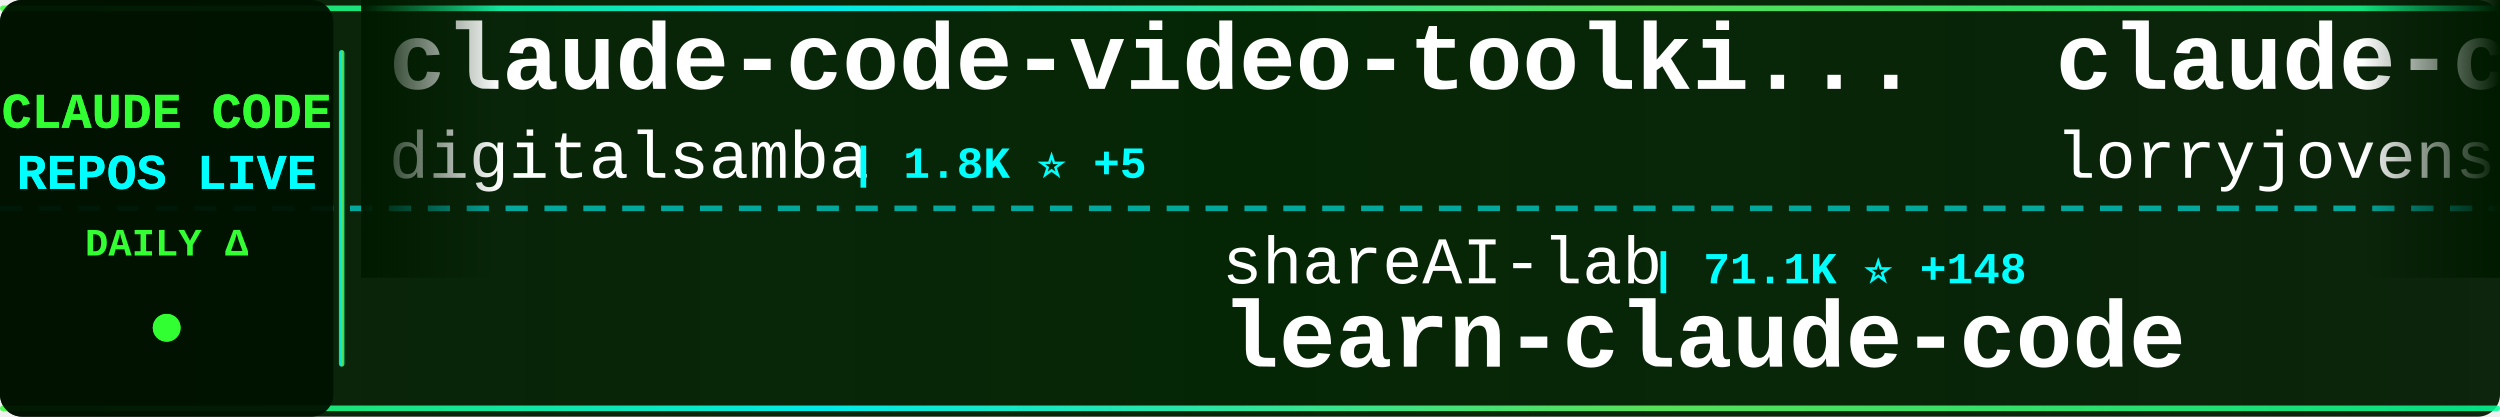
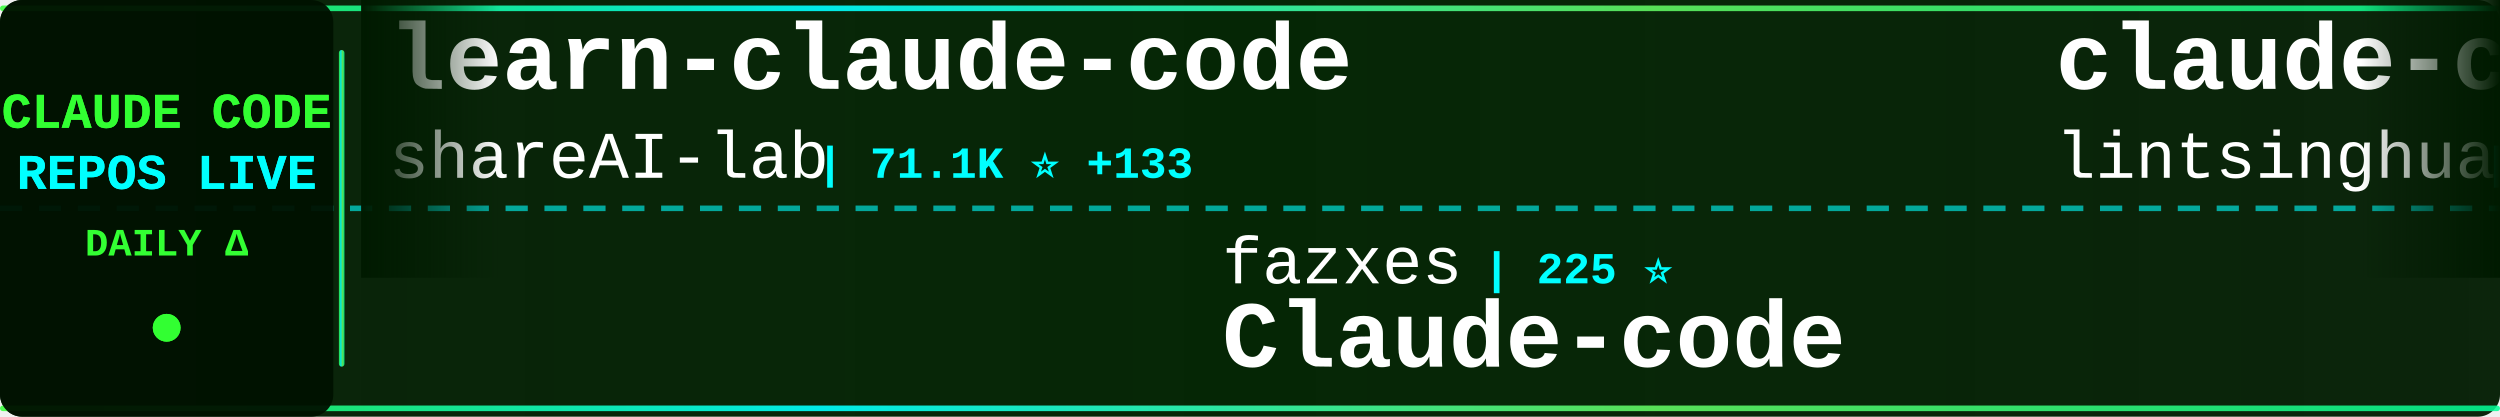
<svg xmlns="http://www.w3.org/2000/svg" width="900" height="150">
  <defs>
    <linearGradient id="tickerBg" x1="0%" y1="0%" x2="100%" y2="0%">
      <stop offset="0%" style="stop-color:#001a00;stop-opacity:0.95" />
      <stop offset="50%" style="stop-color:#002200;stop-opacity:0.98" />
      <stop offset="100%" style="stop-color:#001a00;stop-opacity:0.95" />
    </linearGradient>
    <linearGradient id="borderGrad" x1="0%" y1="0%" x2="100%" y2="0%">
      <stop offset="0%" style="stop-color:#33ff33;stop-opacity:0.85">
        <animate attributeName="stop-opacity" values="0.85;1;0.85" dur="2s" repeatCount="indefinite" />
      </stop>
      <stop offset="33%" style="stop-color:#00ffff;stop-opacity:0.9">
        <animate attributeName="stop-opacity" values="0.9;1;0.9" dur="2.2s" repeatCount="indefinite" />
      </stop>
      <stop offset="66%" style="stop-color:#66ff66;stop-opacity:0.85">
        <animate attributeName="stop-opacity" values="0.85;1;0.85" dur="1.8s" repeatCount="indefinite" />
      </stop>
      <stop offset="100%" style="stop-color:#00ff99;stop-opacity:0.85">
        <animate attributeName="stop-opacity" values="0.85;1;0.85" dur="2s" repeatCount="indefinite" />
      </stop>
    </linearGradient>
    <filter id="textGlow">
      <feGaussianBlur stdDeviation="0.1" result="coloredBlur" />
      <feMerge>
        <feMergeNode in="coloredBlur" />
        <feMergeNode in="SourceGraphic" />
      </feMerge>
    </filter>
    <filter id="metricGlow">
      <feGaussianBlur stdDeviation="0.2" result="coloredBlur" />
      <feMerge>
        <feMergeNode in="coloredBlur" />
        <feMergeNode in="SourceGraphic" />
      </feMerge>
    </filter>
    <linearGradient id="leftFade" x1="0%" y1="0%" x2="100%" y2="0%">
      <stop offset="0%" style="stop-color:#001a00;stop-opacity:1" />
      <stop offset="100%" style="stop-color:#001a00;stop-opacity:0" />
    </linearGradient>
    <linearGradient id="rightFade" x1="0%" y1="0%" x2="100%" y2="0%">
      <stop offset="0%" style="stop-color:#001a00;stop-opacity:0" />
      <stop offset="100%" style="stop-color:#001a00;stop-opacity:1" />
    </linearGradient>
  </defs>
  <rect width="900" height="150" fill="url(#tickerBg)" rx="8" />
  <rect x="0" y="2" width="900" height="2" fill="url(#borderGrad)" rx="1" />
  <rect x="0" y="146" width="900" height="2" fill="url(#borderGrad)" rx="1" />
  <line x1="0" y1="75" x2="900" y2="75" stroke="#00ffff" stroke-width="2" stroke-dasharray="8 6" opacity="0.6" />
  <rect x="0" y="0" width="120" height="150" fill="#001100" opacity="0.95" rx="8" />
  <text x="60" y="46" font-family="'Courier New', monospace" font-size="18" font-weight="bold" fill="#33ff33" text-anchor="middle" filter="url(#textGlow)">
    CLAUDE CODE
  </text>
  <text x="60" y="68" font-family="'Courier New', monospace" font-size="18" font-weight="bold" fill="#00ffff" text-anchor="middle" filter="url(#textGlow)">
    REPOS LIVE
  </text>
  <text x="60" y="92" font-family="'Courier New', monospace" font-size="14" font-weight="bold" fill="#33ff33" text-anchor="middle">
    DAILY Δ
  </text>
  <circle cx="60" cy="118" r="5" fill="#33ff33" filter="url(#metricGlow)">
    <animate attributeName="r" values="4;6;4" dur="1.5s" repeatCount="indefinite" />
    <animate attributeName="opacity" values="0.6;1;0.6" dur="1.5s" repeatCount="indefinite" />
  </circle>
  <rect x="122" y="18" width="2" height="114" fill="url(#borderGrad)" rx="1" />
  <clipPath id="tickerClip">
    <rect x="130" y="0" width="770" height="150" />
  </clipPath>
  <g clip-path="url(#tickerClip)">
    <g id="tickerItems">
      <animateTransform attributeName="transform" attributeType="XML" type="translate" from="0 0" to="-3000 0" dur="54s" repeatCount="indefinite" />
      <g transform="translate(0, 0)">
-         <text x="140" y="32" font-family="'Courier New', monospace" font-size="34" font-weight="bold" fill="#ffffff">claude-code-video-toolki...</text>
-         <text x="140" y="64" font-family="'Courier New', monospace" font-size="24" font-weight="normal" fill="#ffffff" opacity="1.0">digitalsamba</text>
-         <text x="306" y="64" font-family="'Courier New', monospace" font-size="16" font-weight="bold" fill="#00ffff"> | 1.8K ⭐ +5</text>
+         <text x="140" y="32" font-family="'Courier New', monospace" font-size="34" font-weight="bold" fill="#ffffff">learn-claude-code</text>
+         <text x="140" y="64" font-family="'Courier New', monospace" font-size="24" font-weight="normal" fill="#ffffff" opacity="1.0">shareAI-lab</text>
+         <text x="294" y="64" font-family="'Courier New', monospace" font-size="16" font-weight="bold" fill="#00ffff"> | 71.1K ⭐ +133</text>
      </g>
      <g transform="translate(300, 0)">
-         <text x="140" y="102" font-family="'Courier New', monospace" font-size="24" font-weight="normal" fill="#ffffff" opacity="1.0">shareAI-lab</text>
-         <text x="294" y="102" font-family="'Courier New', monospace" font-size="16" font-weight="bold" fill="#00ffff"> | 71.1K ⭐ +148</text>
-         <text x="140" y="132" font-family="'Courier New', monospace" font-size="34" font-weight="bold" fill="#ffffff">learn-claude-code</text>
+         <text x="140" y="102" font-family="'Courier New', monospace" font-size="24" font-weight="normal" fill="#ffffff" opacity="1.0">fazxes</text>
+         <text x="234" y="102" font-family="'Courier New', monospace" font-size="16" font-weight="bold" fill="#00ffff"> | 225 ⭐</text>
+         <text x="140" y="132" font-family="'Courier New', monospace" font-size="34" font-weight="bold" fill="#ffffff">Claude-code</text>
      </g>
      <g transform="translate(600, 0)">
-         <text x="140" y="32" font-family="'Courier New', monospace" font-size="34" font-weight="bold" fill="#ffffff">claude-code-rust</text>
-         <text x="140" y="64" font-family="'Courier New', monospace" font-size="24" font-weight="normal" fill="#ffffff" opacity="1.0">lorryjovens-hub</text>
-         <text x="342" y="64" font-family="'Courier New', monospace" font-size="16" font-weight="bold" fill="#00ffff"> | 1.7K ⭐ +3</text>
+         <text x="140" y="32" font-family="'Courier New', monospace" font-size="34" font-weight="bold" fill="#ffffff">claude-code-book</text>
+         <text x="140" y="64" font-family="'Courier New', monospace" font-size="24" font-weight="normal" fill="#ffffff" opacity="1.0">lintsinghua</text>
+         <text x="294" y="64" font-family="'Courier New', monospace" font-size="16" font-weight="bold" fill="#00ffff"> | 3.9K ⭐ +8</text>
      </g>
      <g transform="translate(900, 0)">
-         <text x="140" y="102" font-family="'Courier New', monospace" font-size="24" font-weight="normal" fill="#ffffff" opacity="1.0">centminmod</text>
-         <text x="282" y="102" font-family="'Courier New', monospace" font-size="16" font-weight="bold" fill="#00ffff"> | 2.5K ⭐ +3</text>
-         <text x="140" y="132" font-family="'Courier New', monospace" font-size="34" font-weight="bold" fill="#ffffff">my-claude-code-setup</text>
+         <text x="140" y="102" font-family="'Courier New', monospace" font-size="24" font-weight="normal" fill="#ffffff" opacity="1.0">nicedreamzapp</text>
+         <text x="318" y="102" font-family="'Courier New', monospace" font-size="16" font-weight="bold" fill="#00ffff"> | 2.9K ⭐</text>
+         <text x="140" y="132" font-family="'Courier New', monospace" font-size="34" font-weight="bold" fill="#ffffff">claude-code-local</text>
      </g>
      <g transform="translate(1200, 0)">
-         <text x="140" y="32" font-family="'Courier New', monospace" font-size="34" font-weight="bold" fill="#ffffff">claude-code-router</text>
-         <text x="140" y="64" font-family="'Courier New', monospace" font-size="24" font-weight="normal" fill="#ffffff" opacity="1.0">musistudio</text>
-         <text x="282" y="64" font-family="'Courier New', monospace" font-size="16" font-weight="bold" fill="#00ffff"> | 35.8K ⭐ +40</text>
+         <text x="140" y="32" font-family="'Courier New', monospace" font-size="34" font-weight="bold" fill="#ffffff">claude-code-from-scratch</text>
+         <text x="140" y="64" font-family="'Courier New', monospace" font-size="24" font-weight="normal" fill="#ffffff" opacity="1.0">Windy3f3f3f3f</text>
+         <text x="318" y="64" font-family="'Courier New', monospace" font-size="16" font-weight="bold" fill="#00ffff"> | 2.3K ⭐ +17</text>
      </g>
      <g transform="translate(1500, 0)">
-         <text x="140" y="102" font-family="'Courier New', monospace" font-size="24" font-weight="normal" fill="#ffffff" opacity="1.0">edmund-io</text>
-         <text x="270" y="102" font-family="'Courier New', monospace" font-size="16" font-weight="bold" fill="#00ffff"> | 1.5K ⭐</text>
-         <text x="140" y="132" font-family="'Courier New', monospace" font-size="34" font-weight="bold" fill="#ffffff">edmunds-claude-code</text>
+         <text x="140" y="102" font-family="'Courier New', monospace" font-size="24" font-weight="normal" fill="#ffffff" opacity="1.0">davila7</text>
+         <text x="246" y="102" font-family="'Courier New', monospace" font-size="16" font-weight="bold" fill="#00ffff"> | 29.6K ⭐ +58</text>
+         <text x="140" y="132" font-family="'Courier New', monospace" font-size="34" font-weight="bold" fill="#ffffff">claude-code-templates</text>
      </g>
      <g transform="translate(1800, 0)">
-         <text x="140" y="32" font-family="'Courier New', monospace" font-size="34" font-weight="bold" fill="#ffffff">claude-code-pm-course</text>
-         <text x="140" y="64" font-family="'Courier New', monospace" font-size="24" font-weight="normal" fill="#ffffff" opacity="1.0">carlvellotti</text>
-         <text x="306" y="64" font-family="'Courier New', monospace" font-size="16" font-weight="bold" fill="#00ffff"> | 2.1K ⭐ +2</text>
+         <text x="140" y="32" font-family="'Courier New', monospace" font-size="34" font-weight="bold" fill="#ffffff">claude-code-workflows</text>
+         <text x="140" y="64" font-family="'Courier New', monospace" font-size="24" font-weight="normal" fill="#ffffff" opacity="1.0">OneRedOak</text>
+         <text x="270" y="64" font-family="'Courier New', monospace" font-size="16" font-weight="bold" fill="#00ffff"> | 3.9K ⭐ +3</text>
      </g>
      <g transform="translate(2100, 0)">
-         <text x="140" y="102" font-family="'Courier New', monospace" font-size="24" font-weight="normal" fill="#ffffff" opacity="1.0">rohitg00</text>
-         <text x="258" y="102" font-family="'Courier New', monospace" font-size="16" font-weight="bold" fill="#00ffff"> | 2.3K ⭐ +10</text>
-         <text x="140" y="132" font-family="'Courier New', monospace" font-size="34" font-weight="bold" fill="#ffffff">awesome-claude-code-tool...</text>
+         <text x="140" y="102" font-family="'Courier New', monospace" font-size="24" font-weight="normal" fill="#ffffff" opacity="1.0">huangserva</text>
+         <text x="282" y="102" font-family="'Courier New', monospace" font-size="16" font-weight="bold" fill="#00ffff"> | 620 ⭐ +1</text>
+         <text x="140" y="132" font-family="'Courier New', monospace" font-size="34" font-weight="bold" fill="#ffffff">claude-code-cli</text>
      </g>
      <g transform="translate(2400, 0)">
-         <text x="140" y="32" font-family="'Courier New', monospace" font-size="34" font-weight="bold" fill="#ffffff">claude-code-settings</text>
-         <text x="140" y="64" font-family="'Courier New', monospace" font-size="24" font-weight="normal" fill="#ffffff" opacity="1.0">feiskyer</text>
-         <text x="258" y="64" font-family="'Courier New', monospace" font-size="16" font-weight="bold" fill="#00ffff"> | 1.6K ⭐ +1</text>
+         <text x="140" y="32" font-family="'Courier New', monospace" font-size="34" font-weight="bold" fill="#ffffff">claude-code-tips</text>
+         <text x="140" y="64" font-family="'Courier New', monospace" font-size="24" font-weight="normal" fill="#ffffff" opacity="1.0">ykdojo</text>
+         <text x="234" y="64" font-family="'Courier New', monospace" font-size="16" font-weight="bold" fill="#00ffff"> | 9.3K ⭐ +35</text>
      </g>
      <g transform="translate(2700, 0)">
-         <text x="140" y="102" font-family="'Courier New', monospace" font-size="24" font-weight="normal" fill="#ffffff" opacity="1.0">SeemSeam</text>
-         <text x="258" y="102" font-family="'Courier New', monospace" font-size="16" font-weight="bold" fill="#00ffff"> | 3.3K ⭐ +8</text>
-         <text x="140" y="132" font-family="'Courier New', monospace" font-size="34" font-weight="bold" fill="#ffffff">claude_codex_bridge</text>
+         <text x="140" y="102" font-family="'Courier New', monospace" font-size="24" font-weight="normal" fill="#ffffff" opacity="1.0">777genius</text>
+         <text x="270" y="102" font-family="'Courier New', monospace" font-size="16" font-weight="bold" fill="#00ffff"> | 919 ⭐</text>
+         <text x="140" y="132" font-family="'Courier New', monospace" font-size="34" font-weight="bold" fill="#ffffff">claude-code-source-code</text>
      </g>
      <g transform="translate(3000, 0)">
-         <text x="140" y="32" font-family="'Courier New', monospace" font-size="34" font-weight="bold" fill="#ffffff">claude-code-video-toolki...</text>
-         <text x="140" y="64" font-family="'Courier New', monospace" font-size="24" font-weight="normal" fill="#ffffff" opacity="1.0">digitalsamba</text>
-         <text x="306" y="64" font-family="'Courier New', monospace" font-size="16" font-weight="bold" fill="#00ffff"> | 1.8K ⭐ +5</text>
+         <text x="140" y="32" font-family="'Courier New', monospace" font-size="34" font-weight="bold" fill="#ffffff">learn-claude-code</text>
+         <text x="140" y="64" font-family="'Courier New', monospace" font-size="24" font-weight="normal" fill="#ffffff" opacity="1.0">shareAI-lab</text>
+         <text x="294" y="64" font-family="'Courier New', monospace" font-size="16" font-weight="bold" fill="#00ffff"> | 71.1K ⭐ +133</text>
      </g>
      <g transform="translate(3300, 0)">
-         <text x="140" y="102" font-family="'Courier New', monospace" font-size="24" font-weight="normal" fill="#ffffff" opacity="1.0">shareAI-lab</text>
-         <text x="294" y="102" font-family="'Courier New', monospace" font-size="16" font-weight="bold" fill="#00ffff"> | 71.1K ⭐ +148</text>
-         <text x="140" y="132" font-family="'Courier New', monospace" font-size="34" font-weight="bold" fill="#ffffff">learn-claude-code</text>
+         <text x="140" y="102" font-family="'Courier New', monospace" font-size="24" font-weight="normal" fill="#ffffff" opacity="1.0">fazxes</text>
+         <text x="234" y="102" font-family="'Courier New', monospace" font-size="16" font-weight="bold" fill="#00ffff"> | 225 ⭐</text>
+         <text x="140" y="132" font-family="'Courier New', monospace" font-size="34" font-weight="bold" fill="#ffffff">Claude-code</text>
      </g>
      <g transform="translate(3600, 0)">
-         <text x="140" y="32" font-family="'Courier New', monospace" font-size="34" font-weight="bold" fill="#ffffff">claude-code-rust</text>
-         <text x="140" y="64" font-family="'Courier New', monospace" font-size="24" font-weight="normal" fill="#ffffff" opacity="1.0">lorryjovens-hub</text>
-         <text x="342" y="64" font-family="'Courier New', monospace" font-size="16" font-weight="bold" fill="#00ffff"> | 1.7K ⭐ +3</text>
+         <text x="140" y="32" font-family="'Courier New', monospace" font-size="34" font-weight="bold" fill="#ffffff">claude-code-book</text>
+         <text x="140" y="64" font-family="'Courier New', monospace" font-size="24" font-weight="normal" fill="#ffffff" opacity="1.0">lintsinghua</text>
+         <text x="294" y="64" font-family="'Courier New', monospace" font-size="16" font-weight="bold" fill="#00ffff"> | 3.9K ⭐ +8</text>
      </g>
      <g transform="translate(3900, 0)">
-         <text x="140" y="102" font-family="'Courier New', monospace" font-size="24" font-weight="normal" fill="#ffffff" opacity="1.0">centminmod</text>
-         <text x="282" y="102" font-family="'Courier New', monospace" font-size="16" font-weight="bold" fill="#00ffff"> | 2.5K ⭐ +3</text>
-         <text x="140" y="132" font-family="'Courier New', monospace" font-size="34" font-weight="bold" fill="#ffffff">my-claude-code-setup</text>
+         <text x="140" y="102" font-family="'Courier New', monospace" font-size="24" font-weight="normal" fill="#ffffff" opacity="1.0">nicedreamzapp</text>
+         <text x="318" y="102" font-family="'Courier New', monospace" font-size="16" font-weight="bold" fill="#00ffff"> | 2.9K ⭐</text>
+         <text x="140" y="132" font-family="'Courier New', monospace" font-size="34" font-weight="bold" fill="#ffffff">claude-code-local</text>
      </g>
    </g>
  </g>
  <rect x="130" y="0" width="50" height="100" fill="url(#leftFade)" />
  <rect x="850" y="0" width="50" height="100" fill="url(#rightFade)" />
</svg>
